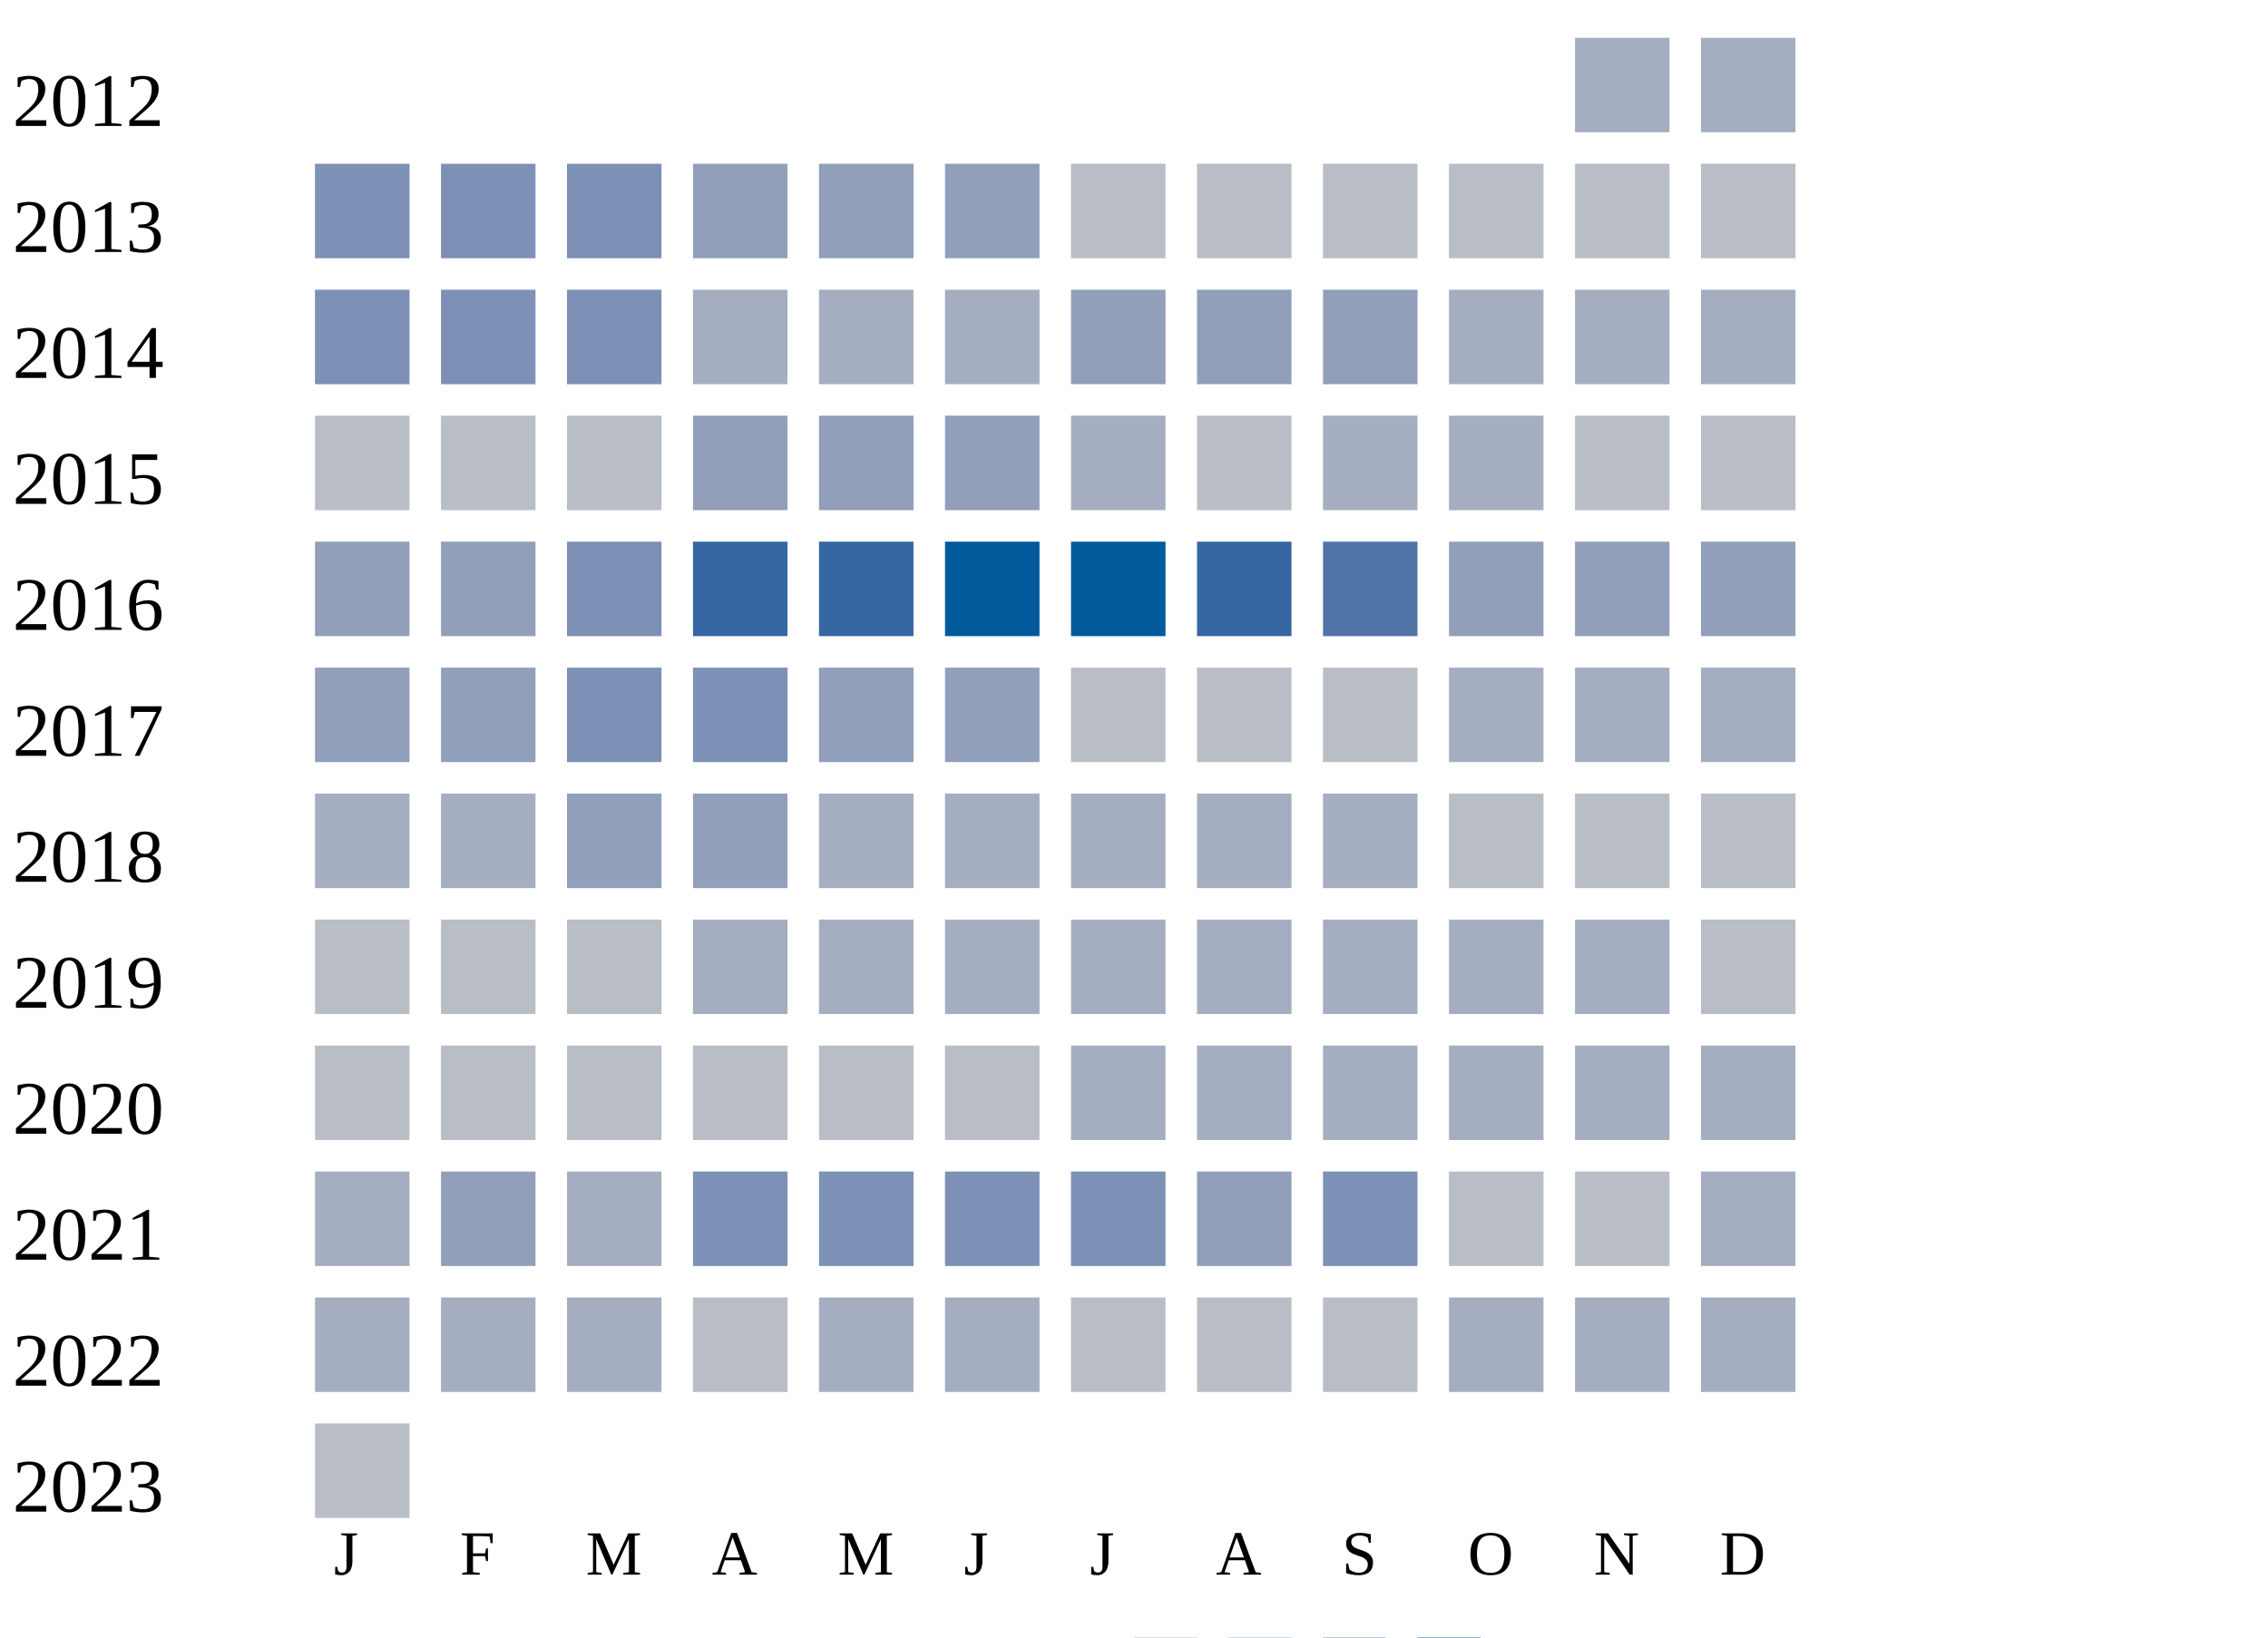
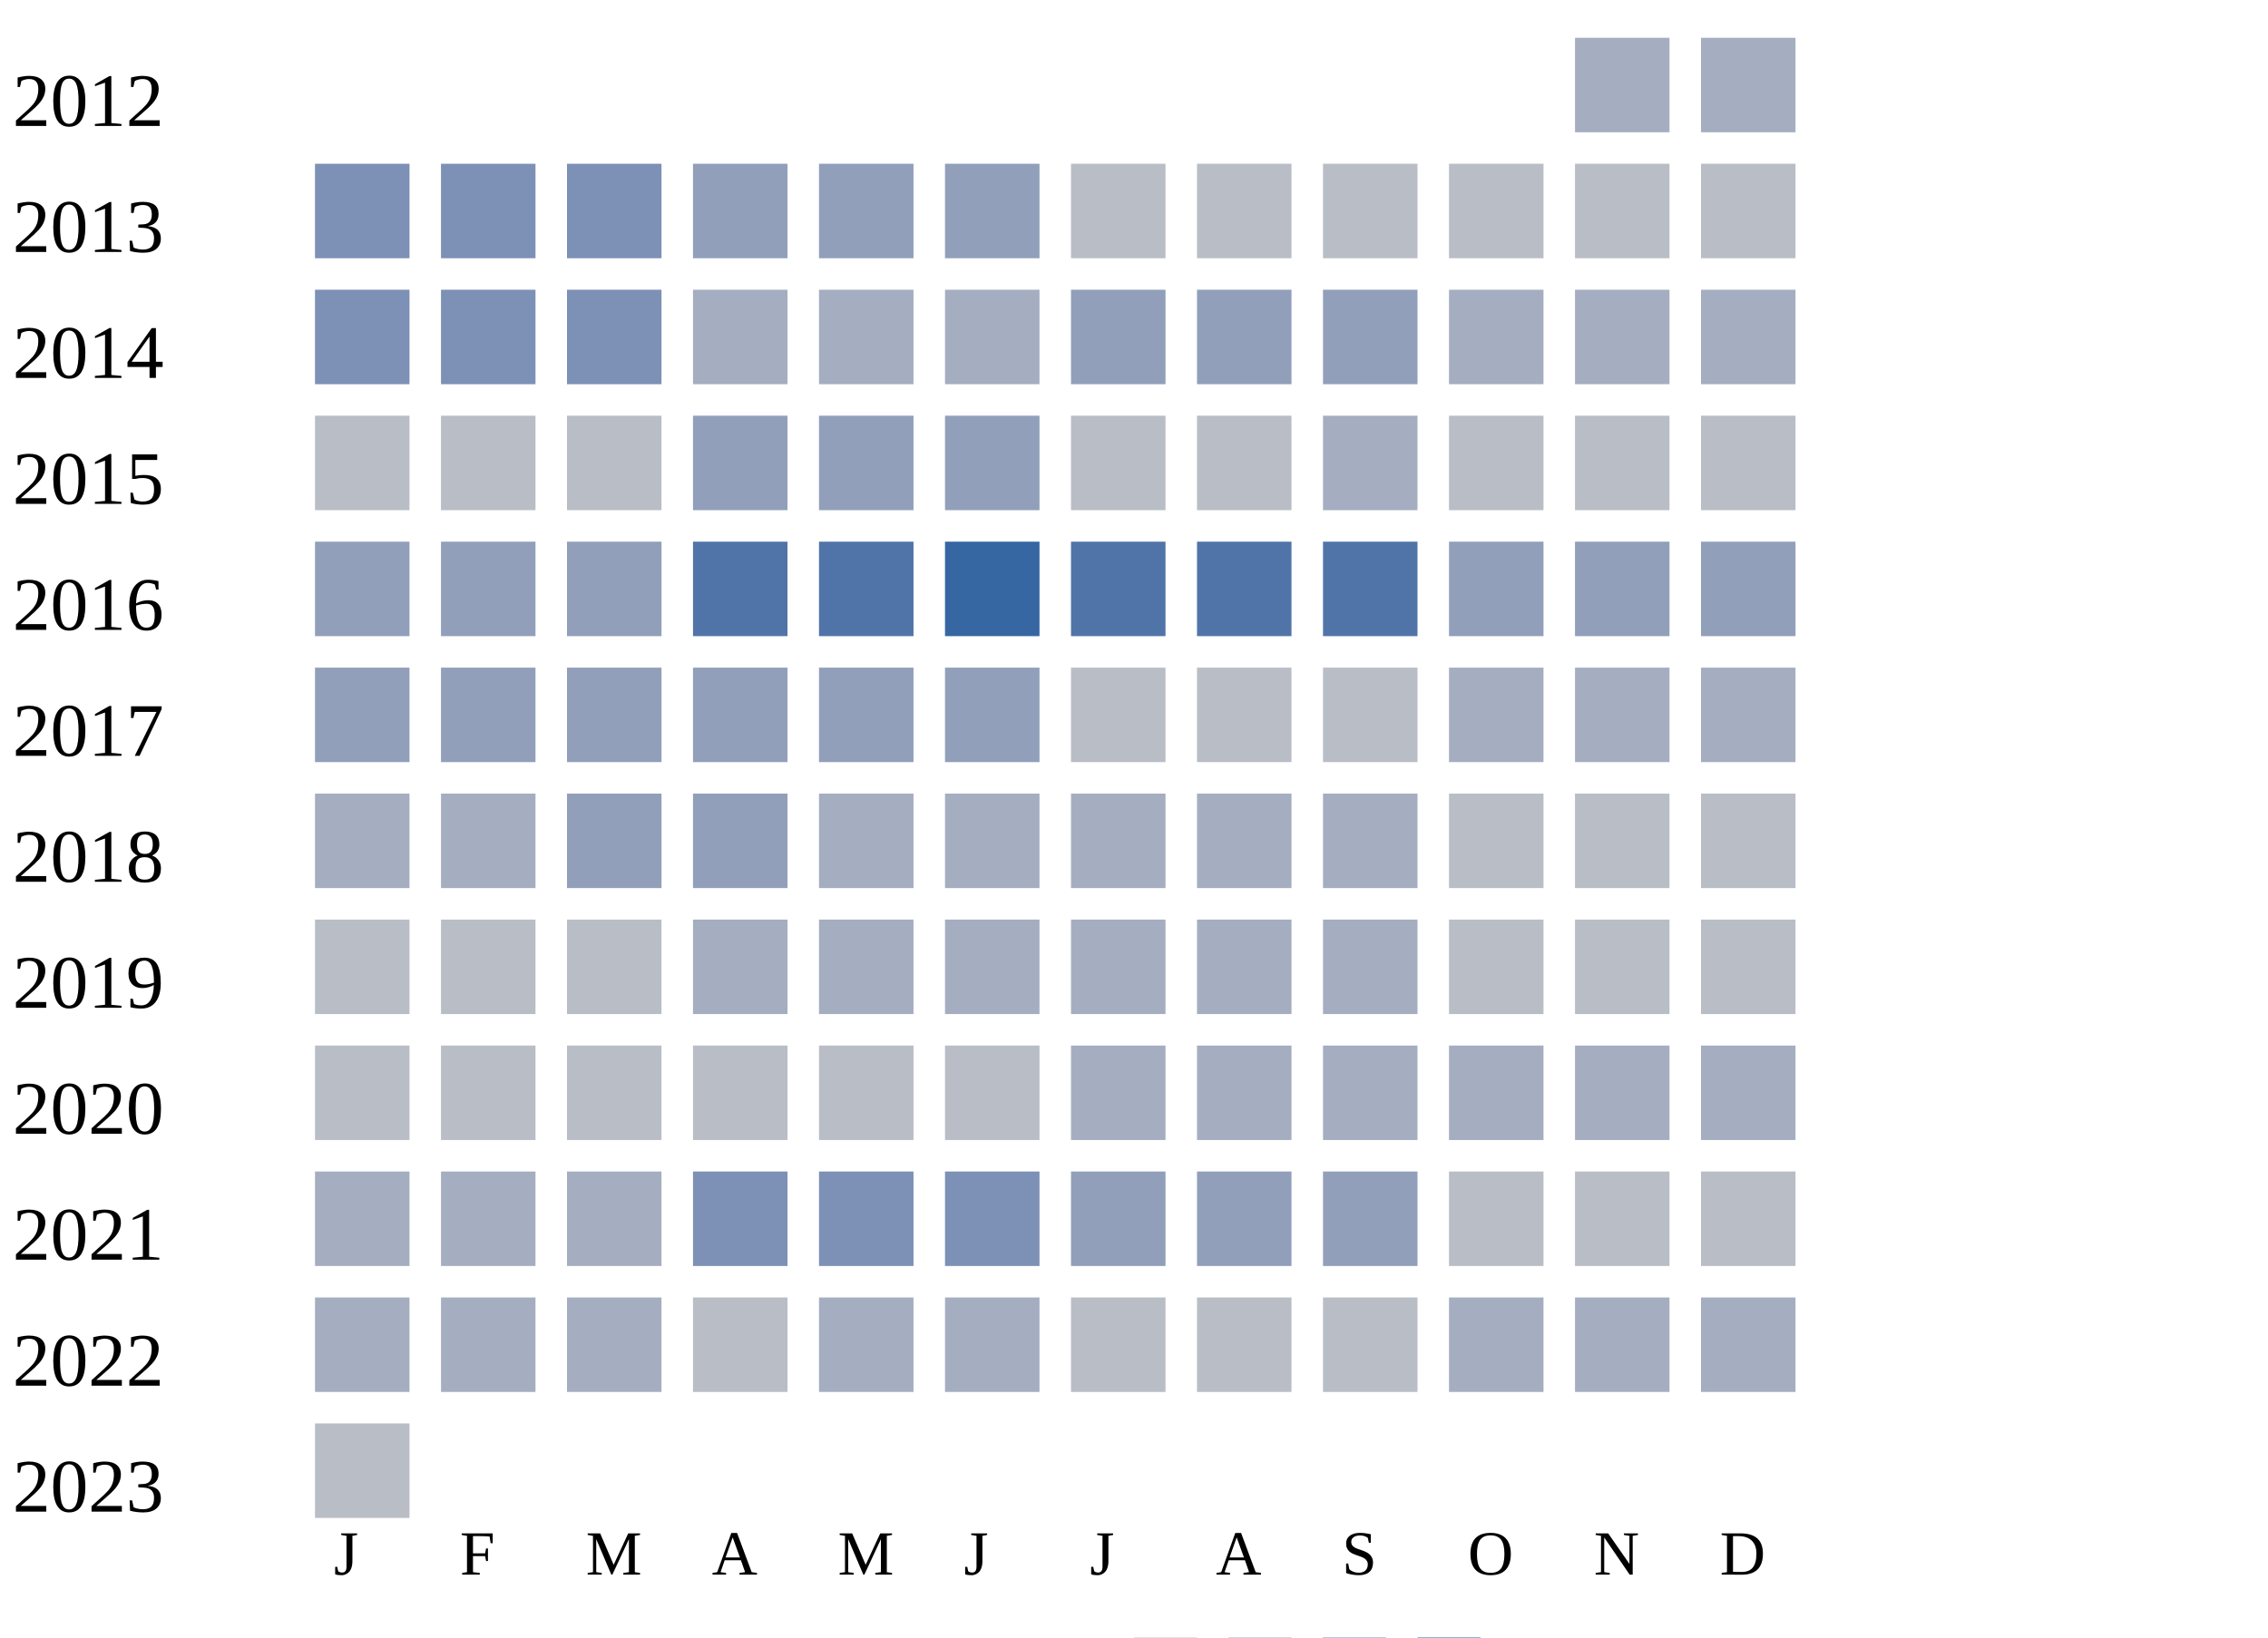
<svg xmlns="http://www.w3.org/2000/svg" width="360" height="260">
  <g transform="translate(0 0)">
    <text x="2" y="20">2012</text>
    <rect x="250" y="6" width="15" height="15" fill="#a5aec0" />
    <rect x="270" y="6" width="15" height="15" fill="#a5aec0" />
  </g>
  <g transform="translate(0 20)">
    <text x="2" y="20">2013</text>
    <rect x="50" y="6" width="15" height="15" fill="#7d90b5" />
    <rect x="70" y="6" width="15" height="15" fill="#7d90b5" />
    <rect x="90" y="6" width="15" height="15" fill="#7d90b5" />
    <rect x="110" y="6" width="15" height="15" fill="#919fba" />
    <rect x="130" y="6" width="15" height="15" fill="#919fba" />
    <rect x="150" y="6" width="15" height="15" fill="#919fba" />
    <rect x="170" y="6" width="15" height="15" fill="#b9bdc6" />
    <rect x="190" y="6" width="15" height="15" fill="#b9bdc6" />
    <rect x="210" y="6" width="15" height="15" fill="#b9bdc6" />
    <rect x="230" y="6" width="15" height="15" fill="#b9bdc6" />
    <rect x="250" y="6" width="15" height="15" fill="#b9bdc6" />
    <rect x="270" y="6" width="15" height="15" fill="#b9bdc6" />
  </g>
  <g transform="translate(0 40)">
    <text x="2" y="20">2014</text>
    <rect x="50" y="6" width="15" height="15" fill="#7d90b5" />
    <rect x="70" y="6" width="15" height="15" fill="#7d90b5" />
    <rect x="90" y="6" width="15" height="15" fill="#7d90b5" />
    <rect x="110" y="6" width="15" height="15" fill="#a5aec0" />
    <rect x="130" y="6" width="15" height="15" fill="#a5aec0" />
    <rect x="150" y="6" width="15" height="15" fill="#a5aec0" />
    <rect x="170" y="6" width="15" height="15" fill="#919fba" />
    <rect x="190" y="6" width="15" height="15" fill="#919fba" />
    <rect x="210" y="6" width="15" height="15" fill="#919fba" />
    <rect x="230" y="6" width="15" height="15" fill="#a5aec0" />
    <rect x="250" y="6" width="15" height="15" fill="#a5aec0" />
    <rect x="270" y="6" width="15" height="15" fill="#a5aec0" />
  </g>
  <g transform="translate(0 60)">
    <text x="2" y="20">2015</text>
    <rect x="50" y="6" width="15" height="15" fill="#b9bdc6" />
    <rect x="70" y="6" width="15" height="15" fill="#b9bdc6" />
    <rect x="90" y="6" width="15" height="15" fill="#b9bdc6" />
    <rect x="110" y="6" width="15" height="15" fill="#919fba" />
    <rect x="130" y="6" width="15" height="15" fill="#919fba" />
    <rect x="150" y="6" width="15" height="15" fill="#919fba" />
-     <rect x="170" y="6" width="15" height="15" fill="#a5aec0" />
+     <rect x="170" y="6" width="15" height="15" fill="#b9bdc6" />
    <rect x="190" y="6" width="15" height="15" fill="#b9bdc6" />
    <rect x="210" y="6" width="15" height="15" fill="#a5aec0" />
-     <rect x="230" y="6" width="15" height="15" fill="#a5aec0" />
+     <rect x="230" y="6" width="15" height="15" fill="#b9bdc6" />
    <rect x="250" y="6" width="15" height="15" fill="#b9bdc6" />
    <rect x="270" y="6" width="15" height="15" fill="#b9bdc6" />
  </g>
  <g transform="translate(0 80)">
    <text x="2" y="20">2016</text>
    <rect x="50" y="6" width="15" height="15" fill="#919fba" />
    <rect x="70" y="6" width="15" height="15" fill="#919fba" />
-     <rect x="90" y="6" width="15" height="15" fill="#7d90b5" />
-     <rect x="110" y="6" width="15" height="15" fill="#3667a2" />
-     <rect x="130" y="6" width="15" height="15" fill="#3667a2" />
-     <rect x="150" y="6" width="15" height="15" fill="#005a9c" />
-     <rect x="170" y="6" width="15" height="15" fill="#005a9c" />
-     <rect x="190" y="6" width="15" height="15" fill="#3667a2" />
+     <rect x="90" y="6" width="15" height="15" fill="#919fba" />
+     <rect x="110" y="6" width="15" height="15" fill="#5174a8" />
+     <rect x="130" y="6" width="15" height="15" fill="#5174a8" />
+     <rect x="150" y="6" width="15" height="15" fill="#3667a2" />
+     <rect x="170" y="6" width="15" height="15" fill="#5174a8" />
+     <rect x="190" y="6" width="15" height="15" fill="#5174a8" />
    <rect x="210" y="6" width="15" height="15" fill="#5174a8" />
    <rect x="230" y="6" width="15" height="15" fill="#919fba" />
    <rect x="250" y="6" width="15" height="15" fill="#919fba" />
    <rect x="270" y="6" width="15" height="15" fill="#919fba" />
  </g>
  <g transform="translate(0 100)">
    <text x="2" y="20">2017</text>
    <rect x="50" y="6" width="15" height="15" fill="#919fba" />
    <rect x="70" y="6" width="15" height="15" fill="#919fba" />
-     <rect x="90" y="6" width="15" height="15" fill="#7d90b5" />
-     <rect x="110" y="6" width="15" height="15" fill="#7d90b5" />
+     <rect x="90" y="6" width="15" height="15" fill="#919fba" />
+     <rect x="110" y="6" width="15" height="15" fill="#919fba" />
    <rect x="130" y="6" width="15" height="15" fill="#919fba" />
    <rect x="150" y="6" width="15" height="15" fill="#919fba" />
    <rect x="170" y="6" width="15" height="15" fill="#b9bdc6" />
    <rect x="190" y="6" width="15" height="15" fill="#b9bdc6" />
    <rect x="210" y="6" width="15" height="15" fill="#b9bdc6" />
    <rect x="230" y="6" width="15" height="15" fill="#a5aec0" />
    <rect x="250" y="6" width="15" height="15" fill="#a5aec0" />
    <rect x="270" y="6" width="15" height="15" fill="#a5aec0" />
  </g>
  <g transform="translate(0 120)">
    <text x="2" y="20">2018</text>
    <rect x="50" y="6" width="15" height="15" fill="#a5aec0" />
    <rect x="70" y="6" width="15" height="15" fill="#a5aec0" />
    <rect x="90" y="6" width="15" height="15" fill="#919fba" />
    <rect x="110" y="6" width="15" height="15" fill="#919fba" />
    <rect x="130" y="6" width="15" height="15" fill="#a5aec0" />
    <rect x="150" y="6" width="15" height="15" fill="#a5aec0" />
    <rect x="170" y="6" width="15" height="15" fill="#a5aec0" />
    <rect x="190" y="6" width="15" height="15" fill="#a5aec0" />
    <rect x="210" y="6" width="15" height="15" fill="#a5aec0" />
    <rect x="230" y="6" width="15" height="15" fill="#b9bdc6" />
    <rect x="250" y="6" width="15" height="15" fill="#b9bdc6" />
    <rect x="270" y="6" width="15" height="15" fill="#b9bdc6" />
  </g>
  <g transform="translate(0 140)">
    <text x="2" y="20">2019</text>
    <rect x="50" y="6" width="15" height="15" fill="#b9bdc6" />
    <rect x="70" y="6" width="15" height="15" fill="#b9bdc6" />
    <rect x="90" y="6" width="15" height="15" fill="#b9bdc6" />
    <rect x="110" y="6" width="15" height="15" fill="#a5aec0" />
    <rect x="130" y="6" width="15" height="15" fill="#a5aec0" />
    <rect x="150" y="6" width="15" height="15" fill="#a5aec0" />
    <rect x="170" y="6" width="15" height="15" fill="#a5aec0" />
    <rect x="190" y="6" width="15" height="15" fill="#a5aec0" />
    <rect x="210" y="6" width="15" height="15" fill="#a5aec0" />
-     <rect x="230" y="6" width="15" height="15" fill="#a5aec0" />
-     <rect x="250" y="6" width="15" height="15" fill="#a5aec0" />
+     <rect x="230" y="6" width="15" height="15" fill="#b9bdc6" />
+     <rect x="250" y="6" width="15" height="15" fill="#b9bdc6" />
    <rect x="270" y="6" width="15" height="15" fill="#b9bdc6" />
  </g>
  <g transform="translate(0 160)">
    <text x="2" y="20">2020</text>
    <rect x="50" y="6" width="15" height="15" fill="#b9bdc6" />
    <rect x="70" y="6" width="15" height="15" fill="#b9bdc6" />
    <rect x="90" y="6" width="15" height="15" fill="#b9bdc6" />
    <rect x="110" y="6" width="15" height="15" fill="#b9bdc6" />
    <rect x="130" y="6" width="15" height="15" fill="#b9bdc6" />
    <rect x="150" y="6" width="15" height="15" fill="#b9bdc6" />
    <rect x="170" y="6" width="15" height="15" fill="#a5aec0" />
    <rect x="190" y="6" width="15" height="15" fill="#a5aec0" />
    <rect x="210" y="6" width="15" height="15" fill="#a5aec0" />
    <rect x="230" y="6" width="15" height="15" fill="#a5aec0" />
    <rect x="250" y="6" width="15" height="15" fill="#a5aec0" />
    <rect x="270" y="6" width="15" height="15" fill="#a5aec0" />
  </g>
  <g transform="translate(0 180)">
    <text x="2" y="20">2021</text>
    <rect x="50" y="6" width="15" height="15" fill="#a5aec0" />
-     <rect x="70" y="6" width="15" height="15" fill="#919fba" />
+     <rect x="70" y="6" width="15" height="15" fill="#a5aec0" />
    <rect x="90" y="6" width="15" height="15" fill="#a5aec0" />
    <rect x="110" y="6" width="15" height="15" fill="#7d90b5" />
    <rect x="130" y="6" width="15" height="15" fill="#7d90b5" />
    <rect x="150" y="6" width="15" height="15" fill="#7d90b5" />
-     <rect x="170" y="6" width="15" height="15" fill="#7d90b5" />
+     <rect x="170" y="6" width="15" height="15" fill="#919fba" />
    <rect x="190" y="6" width="15" height="15" fill="#919fba" />
-     <rect x="210" y="6" width="15" height="15" fill="#7d90b5" />
+     <rect x="210" y="6" width="15" height="15" fill="#919fba" />
    <rect x="230" y="6" width="15" height="15" fill="#b9bdc6" />
    <rect x="250" y="6" width="15" height="15" fill="#b9bdc6" />
-     <rect x="270" y="6" width="15" height="15" fill="#a5aec0" />
+     <rect x="270" y="6" width="15" height="15" fill="#b9bdc6" />
  </g>
  <g transform="translate(0 200)">
    <text x="2" y="20">2022</text>
    <rect x="50" y="6" width="15" height="15" fill="#a5aec0" />
    <rect x="70" y="6" width="15" height="15" fill="#a5aec0" />
    <rect x="90" y="6" width="15" height="15" fill="#a5aec0" />
    <rect x="110" y="6" width="15" height="15" fill="#b9bdc6" />
    <rect x="130" y="6" width="15" height="15" fill="#a5aec0" />
    <rect x="150" y="6" width="15" height="15" fill="#a5aec0" />
    <rect x="170" y="6" width="15" height="15" fill="#b9bdc6" />
    <rect x="190" y="6" width="15" height="15" fill="#b9bdc6" />
    <rect x="210" y="6" width="15" height="15" fill="#b9bdc6" />
    <rect x="230" y="6" width="15" height="15" fill="#a5aec0" />
    <rect x="250" y="6" width="15" height="15" fill="#a5aec0" />
    <rect x="270" y="6" width="15" height="15" fill="#a5aec0" />
  </g>
  <g transform="translate(0 220)">
    <text x="2" y="20">2023</text>
    <rect x="50" y="6" width="15" height="15" fill="#b9bdc6" />
  </g>
  <text style="font-size: 10px; text-align: center" x="53" y="250">J</text>
  <text style="font-size: 10px; text-align: center" x="73" y="250">F</text>
  <text style="font-size: 10px; text-align: center" x="93" y="250">M</text>
  <text style="font-size: 10px; text-align: center" x="113" y="250">A</text>
  <text style="font-size: 10px; text-align: center" x="133" y="250">M</text>
  <text style="font-size: 10px; text-align: center" x="153" y="250">J</text>
  <text style="font-size: 10px; text-align: center" x="173" y="250">J</text>
  <text style="font-size: 10px; text-align: center" x="193" y="250">A</text>
  <text style="font-size: 10px; text-align: center" x="213" y="250">S</text>
  <text style="font-size: 10px; text-align: center" x="233" y="250">O</text>
  <text style="font-size: 10px; text-align: center" x="253" y="250">N</text>
  <text style="font-size: 10px; text-align: center" x="273" y="250">D</text>
  <text style="font-size: 10px;" x="155" y="269">Less</text>
  <rect fill="#b9bdc6" width="10" height="10" x="180" y="260" />
  <rect fill="#919fba" width="10" height="10" x="195" y="260" />
  <rect fill="#6882ae" width="10" height="10" x="210" y="260" />
  <rect fill="#005a9c" width="10" height="10" x="225" y="260" />
  <text x="240" y="269" style="font-size: 10px;">More</text>
</svg>
